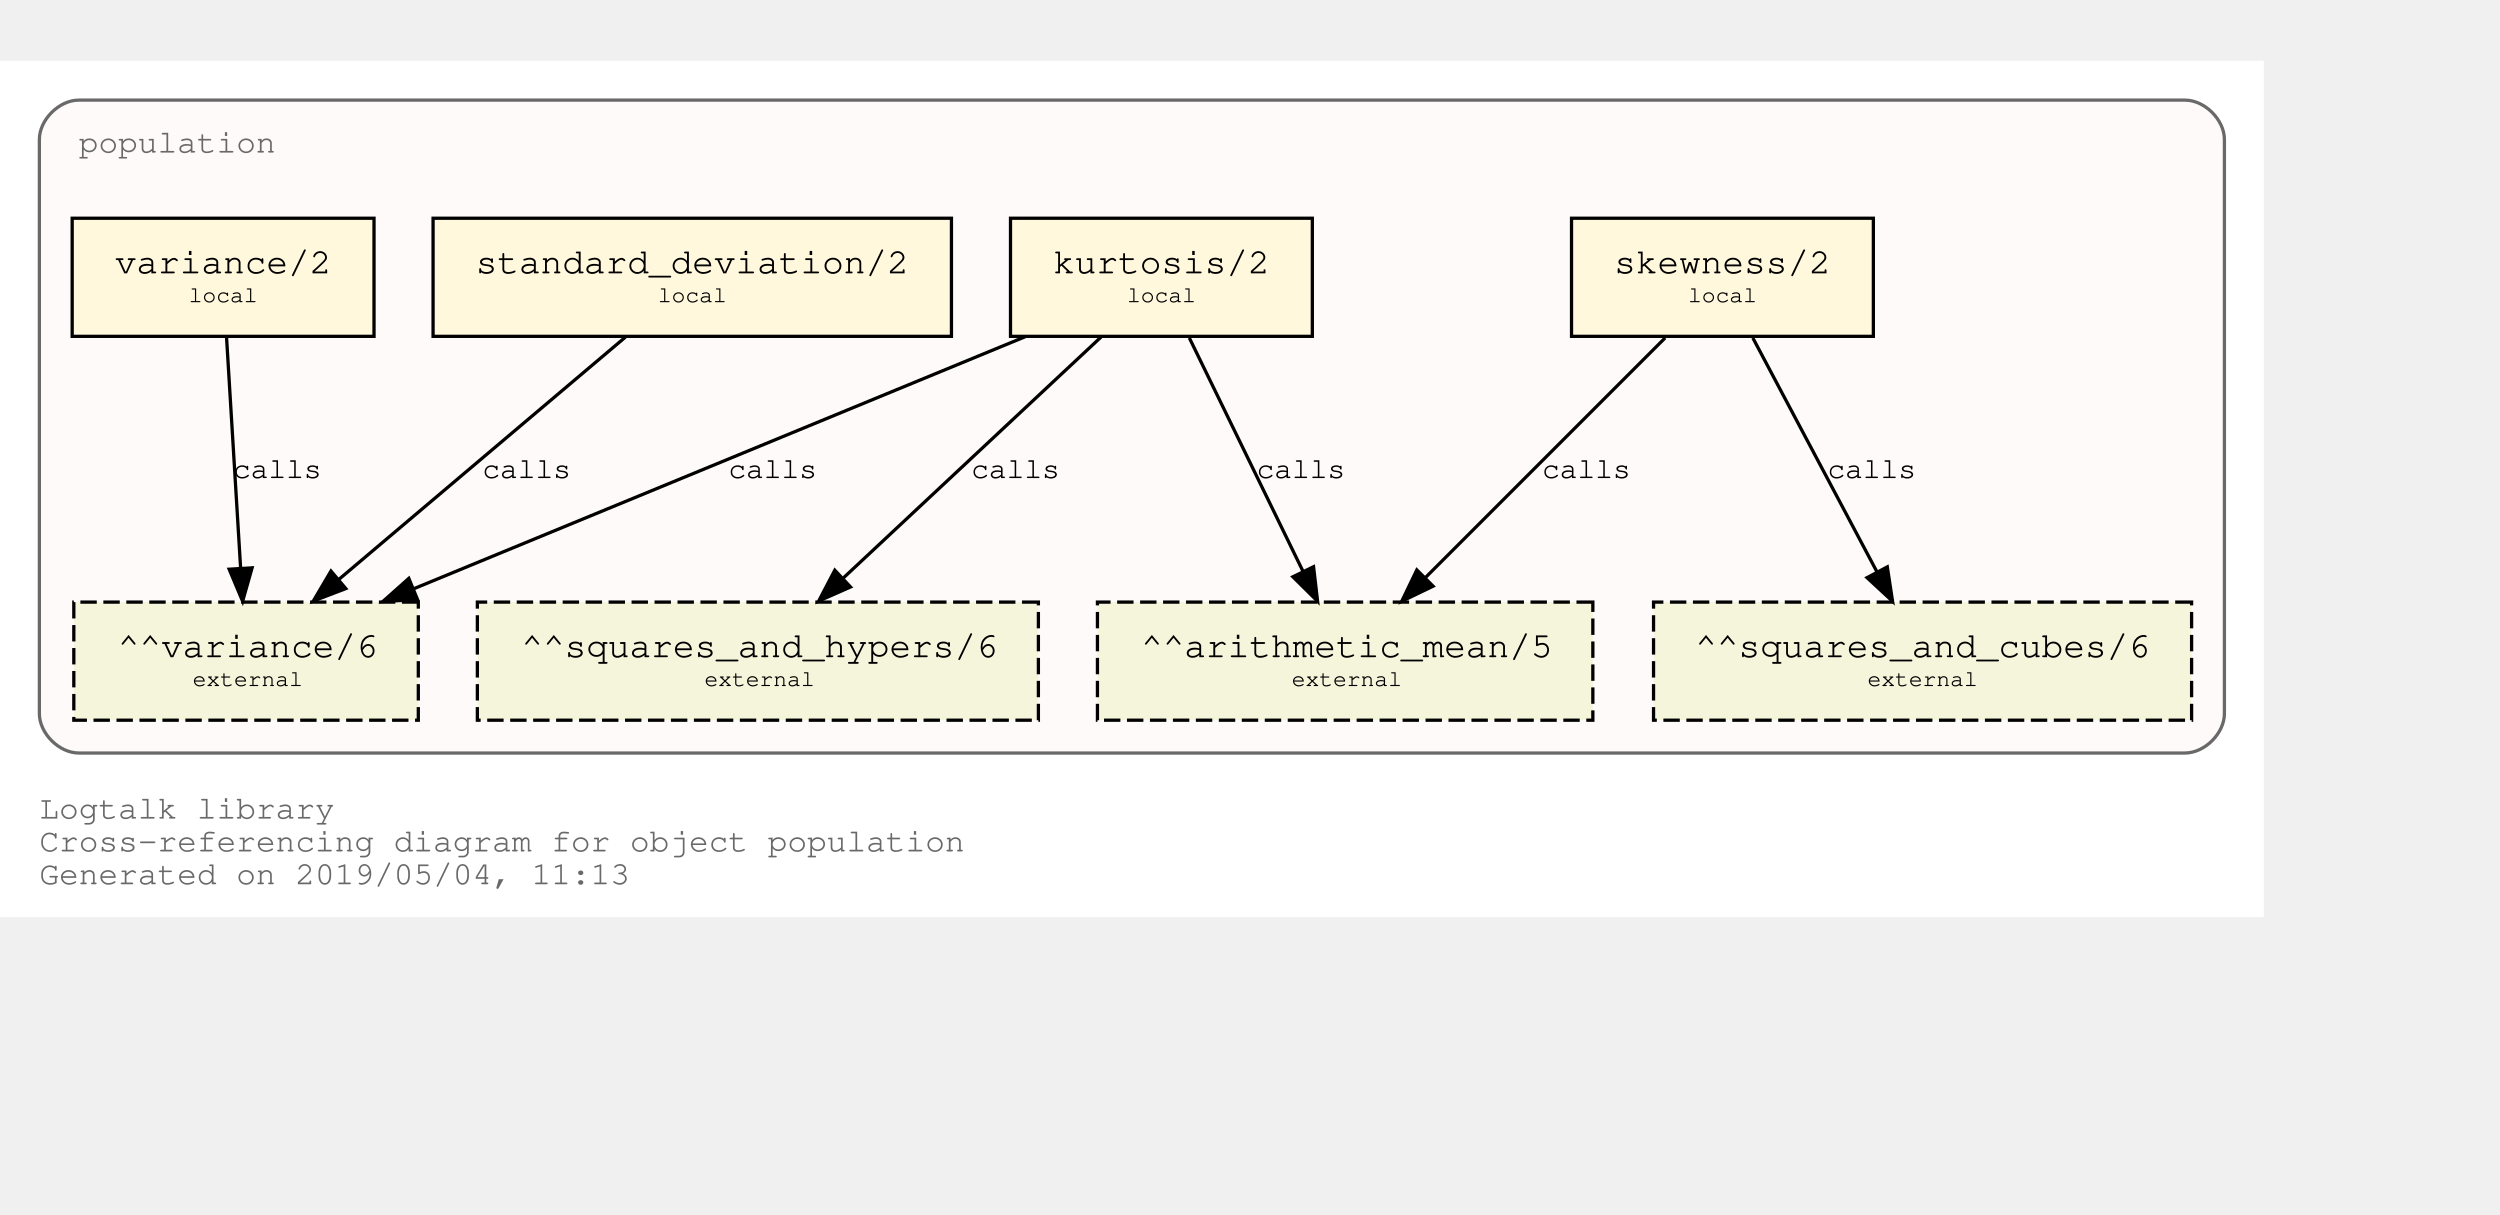
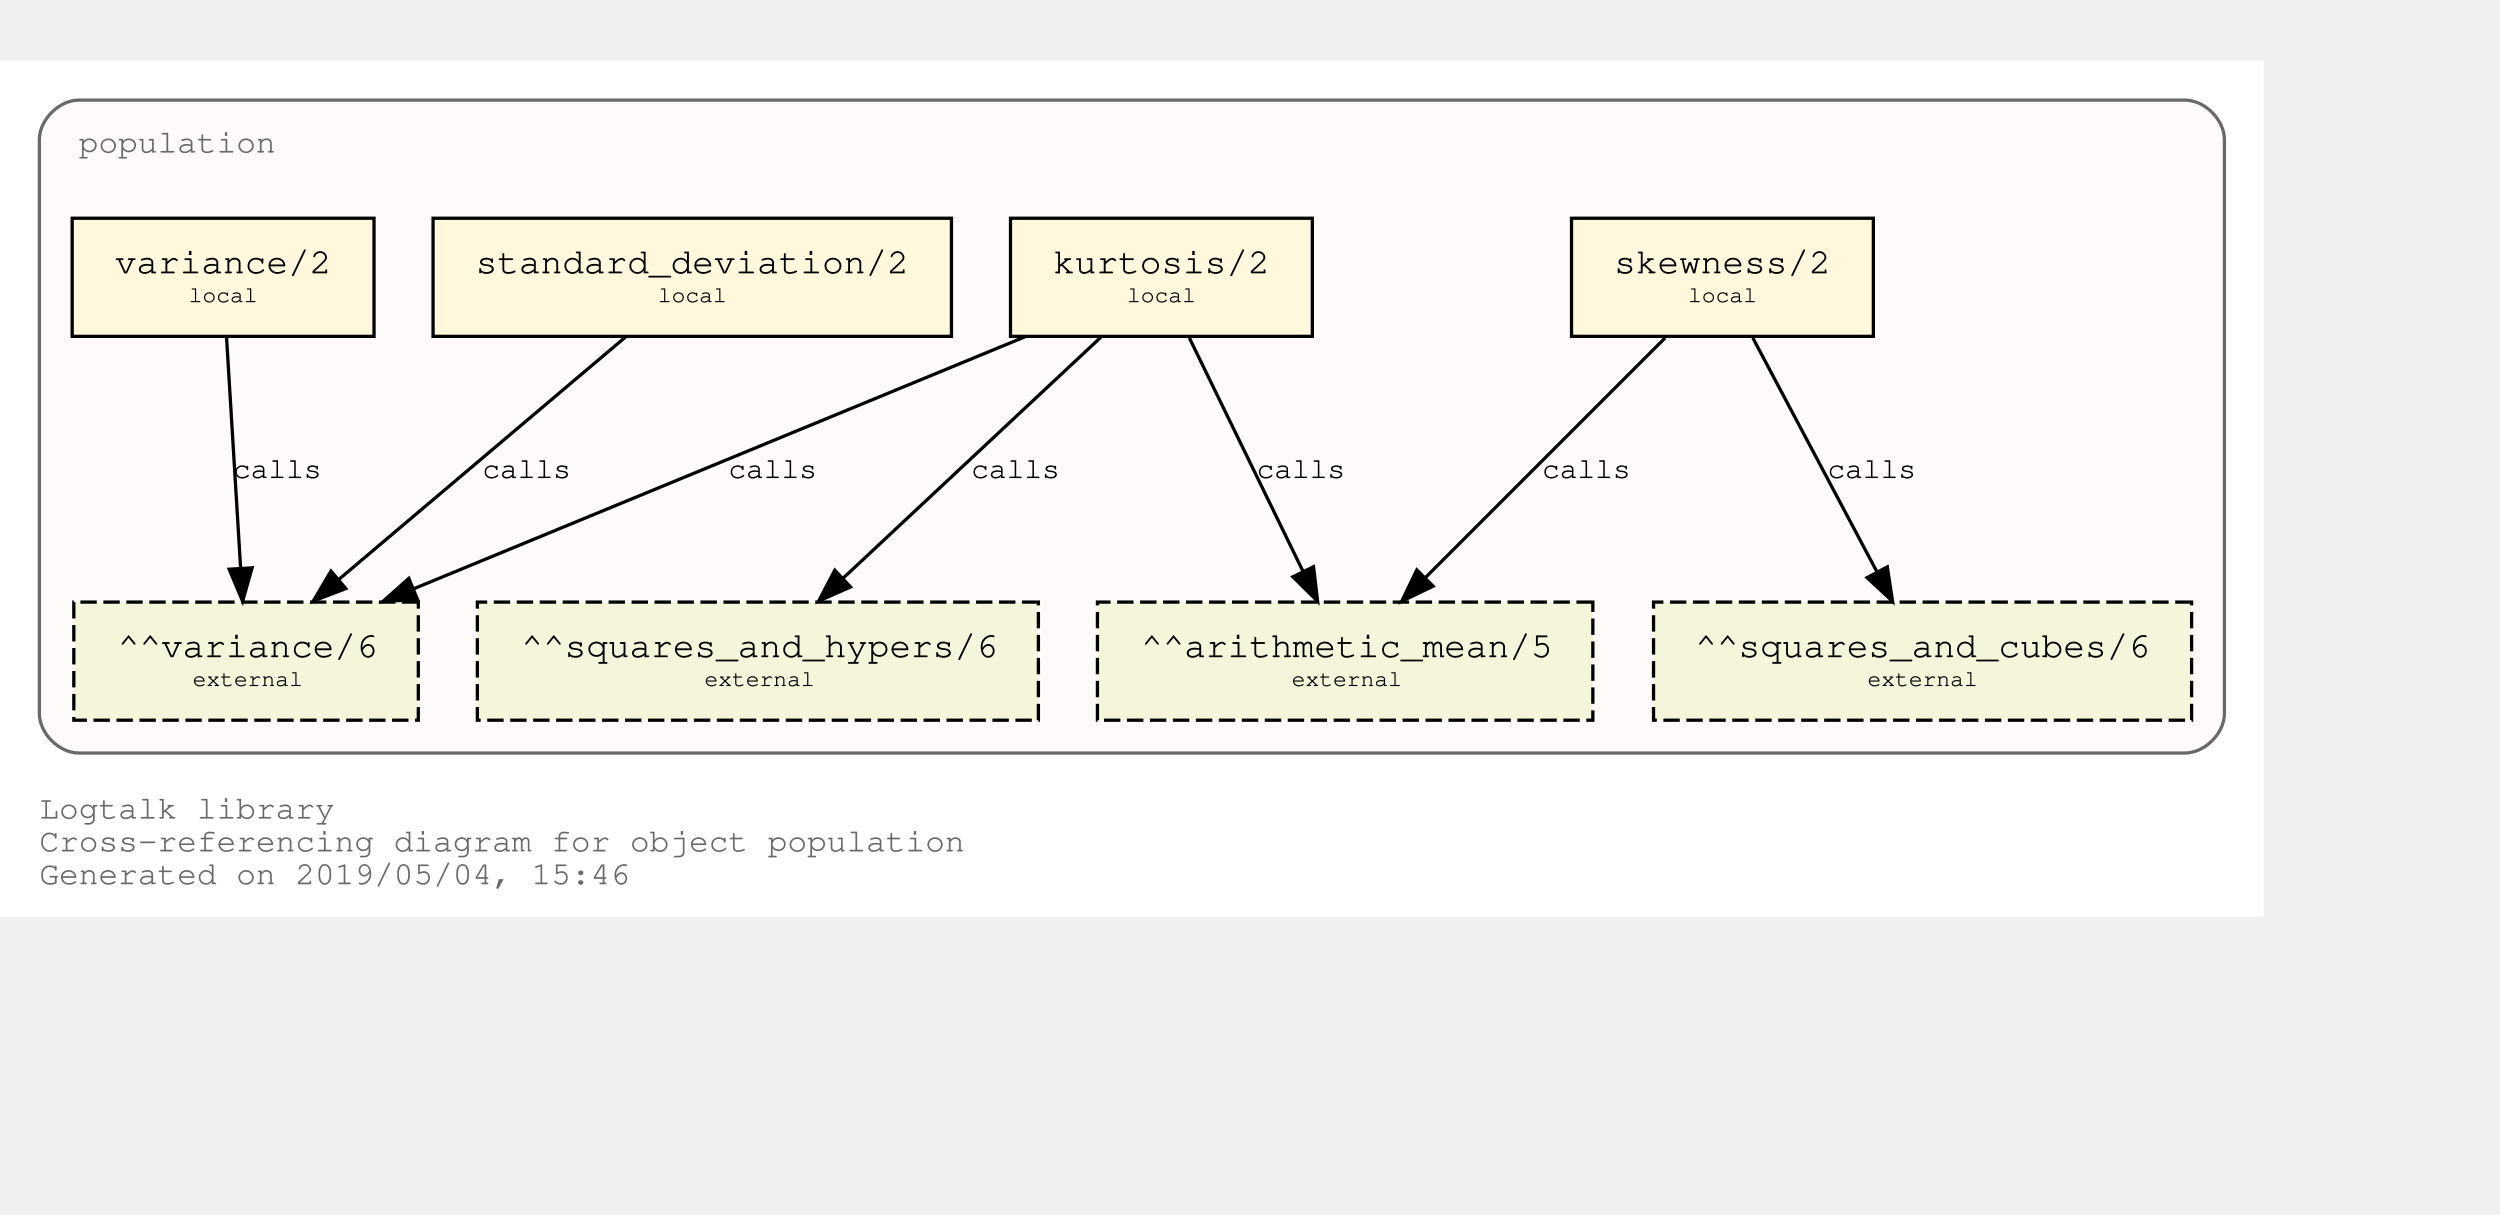
<svg xmlns="http://www.w3.org/2000/svg" xmlns:xlink="http://www.w3.org/1999/xlink" width="834pt" height="405pt" viewBox="72.00 72.00 762.00 333.00">
  <g id="graph0" class="graph" transform="scale(1 1) rotate(0) translate(76 329)">
    <polygon fill="white" stroke="transparent" points="-4,4 -4,-257 686,-257 686,4 -4,4" />
    <text text-anchor="start" x="8" y="-26" font-family="Courier,monospace" font-size="10.00" fill="dimgray">Logtalk library</text>
    <text text-anchor="start" x="8" y="-16" font-family="Courier,monospace" font-size="10.00" fill="dimgray">Cross-referencing diagram for object population</text>
-     <text text-anchor="start" x="8" y="-6" font-family="Courier,monospace" font-size="10.00" fill="dimgray">Generated on 2019/05/04, 11:13</text>
+     <text text-anchor="start" x="8" y="-6" font-family="Courier,monospace" font-size="10.00" fill="dimgray">Generated on 2019/05/04, 15:46</text>
    <g id="clust1" class="cluster">
      <g id="a_clust1">
        <a xlink:title="population">
          <path fill="snow" stroke="dimgray" d="M20,-46C20,-46 662,-46 662,-46 668,-46 674,-52 674,-58 674,-58 674,-233 674,-233 674,-239 668,-245 662,-245 662,-245 20,-245 20,-245 14,-245 8,-239 8,-233 8,-233 8,-58 8,-58 8,-52 14,-46 20,-46" />
          <g id="a_clust1_0">
-             <a xlink:href="https://github.com/LogtalkDotOrg/logtalk3/tree/21a01b2f8f4dcd53f24cf058b8a3075a20046e6d/library/population.lgt" xlink:title="https://github.com/LogtalkDotOrg/logtalk3/tree/21a01b2f8f4dcd53f24cf058b8a3075a20046e6d/library/population.lgt">
+             <a xlink:href="https://github.com/LogtalkDotOrg/logtalk3/tree/5830fb288a819810fb5c04983bd8153f6ae4b1b9/library/population.lgt" xlink:title="https://github.com/LogtalkDotOrg/logtalk3/tree/5830fb288a819810fb5c04983bd8153f6ae4b1b9/library/population.lgt">
              <text text-anchor="start" x="20" y="-229" font-family="Courier,monospace" font-size="10.00" fill="dimgray">population</text>
            </a>
          </g>
        </a>
      </g>
    </g>
    <g id="node1" class="node">
      <g id="a_node1">
-         <a xlink:href="https://github.com/LogtalkDotOrg/logtalk3/tree/21a01b2f8f4dcd53f24cf058b8a3075a20046e6d/library/population.lgt#L32" xlink:title="https://github.com/LogtalkDotOrg/logtalk3/tree/21a01b2f8f4dcd53f24cf058b8a3075a20046e6d/library/population.lgt#L32">
+         <a xlink:href="https://github.com/LogtalkDotOrg/logtalk3/tree/5830fb288a819810fb5c04983bd8153f6ae4b1b9/library/population.lgt#L32" xlink:title="https://github.com/LogtalkDotOrg/logtalk3/tree/5830fb288a819810fb5c04983bd8153f6ae4b1b9/library/population.lgt#L32">
          <polygon fill="cornsilk" stroke="black" points="567,-209 475,-209 475,-173 567,-173 567,-209" />
          <text text-anchor="start" x="482.8" y="-192.8" font-family="Courier,monospace" font-size="9.00"> </text>
          <text text-anchor="start" x="487.99" y="-192.2" font-family="Courier,monospace" font-size="11.00">skewness/2</text>
          <text text-anchor="start" x="553.8" y="-192.8" font-family="Courier,monospace" font-size="9.00"> </text>
          <text text-anchor="start" x="482.8" y="-182.8" font-family="Courier,monospace" font-size="9.00"> </text>
          <text text-anchor="start" x="510.5" y="-183.4" font-family="Courier,monospace" font-size="7.00">local</text>
          <text text-anchor="start" x="553.8" y="-182.8" font-family="Courier,monospace" font-size="9.00"> </text>
        </a>
      </g>
    </g>
    <g id="node5" class="node">
      <polygon fill="beige" stroke="black" stroke-dasharray="5,2" points="481.5,-92 330.5,-92 330.5,-56 481.5,-56 481.5,-92" />
      <text text-anchor="start" x="338.8" y="-75.8" font-family="Courier,monospace" font-size="9.00"> </text>
      <text text-anchor="start" x="343.79" y="-75.2" font-family="Courier,monospace" font-size="11.00">^^arithmetic_mean/5</text>
      <text text-anchor="start" x="468.8" y="-75.8" font-family="Courier,monospace" font-size="9.00"> </text>
      <text text-anchor="start" x="338.8" y="-65.8" font-family="Courier,monospace" font-size="9.00"> </text>
      <text text-anchor="start" x="389.7" y="-66.4" font-family="Courier,monospace" font-size="7.00">external</text>
      <text text-anchor="start" x="468.8" y="-65.8" font-family="Courier,monospace" font-size="9.00"> </text>
    </g>
    <g id="edge1" class="edge">
      <g id="a_edge1">
-         <a xlink:href="https://github.com/LogtalkDotOrg/logtalk3/tree/21a01b2f8f4dcd53f24cf058b8a3075a20046e6d/library/population.lgt#L32" xlink:title="calls">
+         <a xlink:href="https://github.com/LogtalkDotOrg/logtalk3/tree/5830fb288a819810fb5c04983bd8153f6ae4b1b9/library/population.lgt#L32" xlink:title="calls">
          <path fill="none" stroke="black" d="M503.53,-172.53C484.09,-153.09 452.51,-121.51 430.57,-99.57" />
          <polygon fill="black" stroke="black" points="432.8,-96.85 423.25,-92.25 427.85,-101.8 432.8,-96.85" />
        </a>
      </g>
      <g id="a_edge1-label">
-         <a xlink:href="https://github.com/LogtalkDotOrg/logtalk3/tree/21a01b2f8f4dcd53f24cf058b8a3075a20046e6d/library/population.lgt#L32" xlink:title="https://github.com/LogtalkDotOrg/logtalk3/tree/21a01b2f8f4dcd53f24cf058b8a3075a20046e6d/library/population.lgt#L32">
+         <a xlink:href="https://github.com/LogtalkDotOrg/logtalk3/tree/5830fb288a819810fb5c04983bd8153f6ae4b1b9/library/population.lgt#L32" xlink:title="https://github.com/LogtalkDotOrg/logtalk3/tree/5830fb288a819810fb5c04983bd8153f6ae4b1b9/library/population.lgt#L32">
          <text text-anchor="start" x="466" y="-129.8" font-family="Courier,monospace" font-size="9.00">calls</text>
        </a>
      </g>
    </g>
    <g id="node6" class="node">
      <polygon fill="beige" stroke="black" stroke-dasharray="5,2" points="664,-92 500,-92 500,-56 664,-56 664,-92" />
      <text text-anchor="start" x="507.8" y="-75.8" font-family="Courier,monospace" font-size="9.00"> </text>
      <text text-anchor="start" x="512.69" y="-75.2" font-family="Courier,monospace" font-size="11.00">^^squares_and_cubes/6</text>
      <text text-anchor="start" x="650.8" y="-75.8" font-family="Courier,monospace" font-size="9.00"> </text>
      <text text-anchor="start" x="507.8" y="-65.8" font-family="Courier,monospace" font-size="9.00"> </text>
      <text text-anchor="start" x="565.2" y="-66.4" font-family="Courier,monospace" font-size="7.00">external</text>
      <text text-anchor="start" x="650.8" y="-65.8" font-family="Courier,monospace" font-size="9.00"> </text>
    </g>
    <g id="edge2" class="edge">
      <g id="a_edge2">
-         <a xlink:href="https://github.com/LogtalkDotOrg/logtalk3/tree/21a01b2f8f4dcd53f24cf058b8a3075a20046e6d/library/population.lgt#L32" xlink:title="calls">
+         <a xlink:href="https://github.com/LogtalkDotOrg/logtalk3/tree/5830fb288a819810fb5c04983bd8153f6ae4b1b9/library/population.lgt#L32" xlink:title="calls">
          <path fill="none" stroke="black" d="M530.26,-172.53C540.31,-153.6 556.46,-123.16 568.04,-101.32" />
          <polygon fill="black" stroke="black" points="571.25,-102.73 572.85,-92.25 565.07,-99.45 571.25,-102.73" />
        </a>
      </g>
      <g id="a_edge2-label">
-         <a xlink:href="https://github.com/LogtalkDotOrg/logtalk3/tree/21a01b2f8f4dcd53f24cf058b8a3075a20046e6d/library/population.lgt#L32" xlink:title="https://github.com/LogtalkDotOrg/logtalk3/tree/21a01b2f8f4dcd53f24cf058b8a3075a20046e6d/library/population.lgt#L32">
+         <a xlink:href="https://github.com/LogtalkDotOrg/logtalk3/tree/5830fb288a819810fb5c04983bd8153f6ae4b1b9/library/population.lgt#L32" xlink:title="https://github.com/LogtalkDotOrg/logtalk3/tree/5830fb288a819810fb5c04983bd8153f6ae4b1b9/library/population.lgt#L32">
          <text text-anchor="start" x="553" y="-129.8" font-family="Courier,monospace" font-size="9.00">calls</text>
        </a>
      </g>
    </g>
    <g id="node2" class="node">
      <g id="a_node2">
-         <a xlink:href="https://github.com/LogtalkDotOrg/logtalk3/tree/21a01b2f8f4dcd53f24cf058b8a3075a20046e6d/library/population.lgt#L40" xlink:title="https://github.com/LogtalkDotOrg/logtalk3/tree/21a01b2f8f4dcd53f24cf058b8a3075a20046e6d/library/population.lgt#L40">
+         <a xlink:href="https://github.com/LogtalkDotOrg/logtalk3/tree/5830fb288a819810fb5c04983bd8153f6ae4b1b9/library/population.lgt#L40" xlink:title="https://github.com/LogtalkDotOrg/logtalk3/tree/5830fb288a819810fb5c04983bd8153f6ae4b1b9/library/population.lgt#L40">
          <polygon fill="cornsilk" stroke="black" points="396,-209 304,-209 304,-173 396,-173 396,-209" />
          <text text-anchor="start" x="311.8" y="-192.8" font-family="Courier,monospace" font-size="9.00"> </text>
          <text text-anchor="start" x="316.99" y="-192.2" font-family="Courier,monospace" font-size="11.00">kurtosis/2</text>
          <text text-anchor="start" x="382.8" y="-192.8" font-family="Courier,monospace" font-size="9.00"> </text>
          <text text-anchor="start" x="311.8" y="-182.8" font-family="Courier,monospace" font-size="9.00"> </text>
          <text text-anchor="start" x="339.5" y="-183.4" font-family="Courier,monospace" font-size="7.00">local</text>
          <text text-anchor="start" x="382.8" y="-182.8" font-family="Courier,monospace" font-size="9.00"> </text>
        </a>
      </g>
    </g>
    <g id="edge3" class="edge">
      <g id="a_edge3">
-         <a xlink:href="https://github.com/LogtalkDotOrg/logtalk3/tree/21a01b2f8f4dcd53f24cf058b8a3075a20046e6d/library/population.lgt#L40" xlink:title="calls">
+         <a xlink:href="https://github.com/LogtalkDotOrg/logtalk3/tree/5830fb288a819810fb5c04983bd8153f6ae4b1b9/library/population.lgt#L40" xlink:title="calls">
          <path fill="none" stroke="black" d="M358.51,-172.53C367.73,-153.6 382.55,-123.16 393.18,-101.32" />
          <polygon fill="black" stroke="black" points="396.37,-102.78 397.6,-92.25 390.07,-99.71 396.37,-102.78" />
        </a>
      </g>
      <g id="a_edge3-label">
-         <a xlink:href="https://github.com/LogtalkDotOrg/logtalk3/tree/21a01b2f8f4dcd53f24cf058b8a3075a20046e6d/library/population.lgt#L40" xlink:title="https://github.com/LogtalkDotOrg/logtalk3/tree/21a01b2f8f4dcd53f24cf058b8a3075a20046e6d/library/population.lgt#L40">
+         <a xlink:href="https://github.com/LogtalkDotOrg/logtalk3/tree/5830fb288a819810fb5c04983bd8153f6ae4b1b9/library/population.lgt#L40" xlink:title="https://github.com/LogtalkDotOrg/logtalk3/tree/5830fb288a819810fb5c04983bd8153f6ae4b1b9/library/population.lgt#L40">
          <text text-anchor="start" x="379" y="-129.8" font-family="Courier,monospace" font-size="9.00">calls</text>
        </a>
      </g>
    </g>
    <g id="node7" class="node">
      <polygon fill="beige" stroke="black" stroke-dasharray="5,2" points="312.5,-92 141.5,-92 141.5,-56 312.5,-56 312.5,-92" />
      <text text-anchor="start" x="149.8" y="-75.8" font-family="Courier,monospace" font-size="9.00"> </text>
      <text text-anchor="start" x="154.89" y="-75.2" font-family="Courier,monospace" font-size="11.00">^^squares_and_hypers/6</text>
      <text text-anchor="start" x="299.8" y="-75.8" font-family="Courier,monospace" font-size="9.00"> </text>
      <text text-anchor="start" x="149.8" y="-65.8" font-family="Courier,monospace" font-size="9.00"> </text>
      <text text-anchor="start" x="210.7" y="-66.4" font-family="Courier,monospace" font-size="7.00">external</text>
      <text text-anchor="start" x="299.8" y="-65.8" font-family="Courier,monospace" font-size="9.00"> </text>
    </g>
    <g id="edge4" class="edge">
      <g id="a_edge4">
-         <a xlink:href="https://github.com/LogtalkDotOrg/logtalk3/tree/21a01b2f8f4dcd53f24cf058b8a3075a20046e6d/library/population.lgt#L40" xlink:title="calls">
+         <a xlink:href="https://github.com/LogtalkDotOrg/logtalk3/tree/5830fb288a819810fb5c04983bd8153f6ae4b1b9/library/population.lgt#L40" xlink:title="calls">
          <path fill="none" stroke="black" d="M331.59,-172.78C310.75,-153.31 276.66,-121.43 253.1,-99.4" />
          <polygon fill="black" stroke="black" points="255.24,-96.61 245.54,-92.33 250.45,-101.72 255.24,-96.61" />
        </a>
      </g>
      <g id="a_edge4-label">
-         <a xlink:href="https://github.com/LogtalkDotOrg/logtalk3/tree/21a01b2f8f4dcd53f24cf058b8a3075a20046e6d/library/population.lgt#L40" xlink:title="https://github.com/LogtalkDotOrg/logtalk3/tree/21a01b2f8f4dcd53f24cf058b8a3075a20046e6d/library/population.lgt#L40">
+         <a xlink:href="https://github.com/LogtalkDotOrg/logtalk3/tree/5830fb288a819810fb5c04983bd8153f6ae4b1b9/library/population.lgt#L40" xlink:title="https://github.com/LogtalkDotOrg/logtalk3/tree/5830fb288a819810fb5c04983bd8153f6ae4b1b9/library/population.lgt#L40">
          <text text-anchor="start" x="292" y="-129.8" font-family="Courier,monospace" font-size="9.00">calls</text>
        </a>
      </g>
    </g>
    <g id="node8" class="node">
      <polygon fill="beige" stroke="black" stroke-dasharray="5,2" points="123.5,-92 18.5,-92 18.5,-56 123.5,-56 123.5,-92" />
      <text text-anchor="start" x="26.8" y="-75.8" font-family="Courier,monospace" font-size="9.00"> </text>
      <text text-anchor="start" x="31.89" y="-75.2" font-family="Courier,monospace" font-size="11.00">^^variance/6</text>
      <text text-anchor="start" x="110.8" y="-75.8" font-family="Courier,monospace" font-size="9.00"> </text>
      <text text-anchor="start" x="26.8" y="-65.8" font-family="Courier,monospace" font-size="9.00"> </text>
      <text text-anchor="start" x="54.7" y="-66.4" font-family="Courier,monospace" font-size="7.00">external</text>
      <text text-anchor="start" x="110.8" y="-65.8" font-family="Courier,monospace" font-size="9.00"> </text>
    </g>
    <g id="edge5" class="edge">
      <g id="a_edge5">
-         <a xlink:href="https://github.com/LogtalkDotOrg/logtalk3/tree/21a01b2f8f4dcd53f24cf058b8a3075a20046e6d/library/population.lgt#L40" xlink:title="calls">
+         <a xlink:href="https://github.com/LogtalkDotOrg/logtalk3/tree/5830fb288a819810fb5c04983bd8153f6ae4b1b9/library/population.lgt#L40" xlink:title="calls">
          <path fill="none" stroke="black" d="M308.53,-172.91C258.84,-152.43 175.6,-118.11 122.01,-96.03" />
          <polygon fill="black" stroke="black" points="123.27,-92.76 112.7,-92.19 120.61,-99.23 123.27,-92.76" />
        </a>
      </g>
      <g id="a_edge5-label">
-         <a xlink:href="https://github.com/LogtalkDotOrg/logtalk3/tree/21a01b2f8f4dcd53f24cf058b8a3075a20046e6d/library/population.lgt#L40" xlink:title="https://github.com/LogtalkDotOrg/logtalk3/tree/21a01b2f8f4dcd53f24cf058b8a3075a20046e6d/library/population.lgt#L40">
+         <a xlink:href="https://github.com/LogtalkDotOrg/logtalk3/tree/5830fb288a819810fb5c04983bd8153f6ae4b1b9/library/population.lgt#L40" xlink:title="https://github.com/LogtalkDotOrg/logtalk3/tree/5830fb288a819810fb5c04983bd8153f6ae4b1b9/library/population.lgt#L40">
          <text text-anchor="start" x="218" y="-129.8" font-family="Courier,monospace" font-size="9.00">calls</text>
        </a>
      </g>
    </g>
    <g id="node3" class="node">
      <g id="a_node3">
-         <a xlink:href="https://github.com/LogtalkDotOrg/logtalk3/tree/21a01b2f8f4dcd53f24cf058b8a3075a20046e6d/library/population.lgt#L49" xlink:title="https://github.com/LogtalkDotOrg/logtalk3/tree/21a01b2f8f4dcd53f24cf058b8a3075a20046e6d/library/population.lgt#L49">
+         <a xlink:href="https://github.com/LogtalkDotOrg/logtalk3/tree/5830fb288a819810fb5c04983bd8153f6ae4b1b9/library/population.lgt#L49" xlink:title="https://github.com/LogtalkDotOrg/logtalk3/tree/5830fb288a819810fb5c04983bd8153f6ae4b1b9/library/population.lgt#L49">
          <polygon fill="cornsilk" stroke="black" points="286,-209 128,-209 128,-173 286,-173 286,-209" />
          <text text-anchor="start" x="135.8" y="-192.8" font-family="Courier,monospace" font-size="9.00"> </text>
          <text text-anchor="start" x="140.99" y="-192.2" font-family="Courier,monospace" font-size="11.00">standard_deviation/2</text>
          <text text-anchor="start" x="272.8" y="-192.8" font-family="Courier,monospace" font-size="9.00"> </text>
          <text text-anchor="start" x="135.8" y="-182.8" font-family="Courier,monospace" font-size="9.00"> </text>
          <text text-anchor="start" x="196.5" y="-183.4" font-family="Courier,monospace" font-size="7.00">local</text>
          <text text-anchor="start" x="272.8" y="-182.8" font-family="Courier,monospace" font-size="9.00"> </text>
        </a>
      </g>
    </g>
    <g id="edge6" class="edge">
      <g id="a_edge6">
-         <a xlink:href="https://github.com/LogtalkDotOrg/logtalk3/tree/21a01b2f8f4dcd53f24cf058b8a3075a20046e6d/library/population.lgt#L49" xlink:title="calls">
+         <a xlink:href="https://github.com/LogtalkDotOrg/logtalk3/tree/5830fb288a819810fb5c04983bd8153f6ae4b1b9/library/population.lgt#L49" xlink:title="calls">
          <path fill="none" stroke="black" d="M186.64,-172.78C163.4,-153.14 125.26,-120.88 99.18,-98.83" />
          <polygon fill="black" stroke="black" points="101.4,-96.12 91.5,-92.33 96.88,-101.46 101.4,-96.12" />
        </a>
      </g>
      <g id="a_edge6-label">
-         <a xlink:href="https://github.com/LogtalkDotOrg/logtalk3/tree/21a01b2f8f4dcd53f24cf058b8a3075a20046e6d/library/population.lgt#L49" xlink:title="https://github.com/LogtalkDotOrg/logtalk3/tree/21a01b2f8f4dcd53f24cf058b8a3075a20046e6d/library/population.lgt#L49">
+         <a xlink:href="https://github.com/LogtalkDotOrg/logtalk3/tree/5830fb288a819810fb5c04983bd8153f6ae4b1b9/library/population.lgt#L49" xlink:title="https://github.com/LogtalkDotOrg/logtalk3/tree/5830fb288a819810fb5c04983bd8153f6ae4b1b9/library/population.lgt#L49">
          <text text-anchor="start" x="143" y="-129.8" font-family="Courier,monospace" font-size="9.00">calls</text>
        </a>
      </g>
    </g>
    <g id="node4" class="node">
      <g id="a_node4">
-         <a xlink:href="https://github.com/LogtalkDotOrg/logtalk3/tree/21a01b2f8f4dcd53f24cf058b8a3075a20046e6d/library/population.lgt#L53" xlink:title="https://github.com/LogtalkDotOrg/logtalk3/tree/21a01b2f8f4dcd53f24cf058b8a3075a20046e6d/library/population.lgt#L53">
+         <a xlink:href="https://github.com/LogtalkDotOrg/logtalk3/tree/5830fb288a819810fb5c04983bd8153f6ae4b1b9/library/population.lgt#L53" xlink:title="https://github.com/LogtalkDotOrg/logtalk3/tree/5830fb288a819810fb5c04983bd8153f6ae4b1b9/library/population.lgt#L53">
          <polygon fill="cornsilk" stroke="black" points="110,-209 18,-209 18,-173 110,-173 110,-209" />
          <text text-anchor="start" x="25.8" y="-192.8" font-family="Courier,monospace" font-size="9.00"> </text>
          <text text-anchor="start" x="30.99" y="-192.2" font-family="Courier,monospace" font-size="11.00">variance/2</text>
          <text text-anchor="start" x="96.8" y="-192.8" font-family="Courier,monospace" font-size="9.00"> </text>
          <text text-anchor="start" x="25.8" y="-182.8" font-family="Courier,monospace" font-size="9.00"> </text>
          <text text-anchor="start" x="53.5" y="-183.4" font-family="Courier,monospace" font-size="7.00">local</text>
          <text text-anchor="start" x="96.8" y="-182.8" font-family="Courier,monospace" font-size="9.00"> </text>
        </a>
      </g>
    </g>
    <g id="edge7" class="edge">
      <g id="a_edge7">
-         <a xlink:href="https://github.com/LogtalkDotOrg/logtalk3/tree/21a01b2f8f4dcd53f24cf058b8a3075a20046e6d/library/population.lgt#L53" xlink:title="calls">
+         <a xlink:href="https://github.com/LogtalkDotOrg/logtalk3/tree/5830fb288a819810fb5c04983bd8153f6ae4b1b9/library/population.lgt#L53" xlink:title="calls">
          <path fill="none" stroke="black" d="M65.06,-172.53C66.2,-153.94 68,-124.24 69.33,-102.5" />
          <polygon fill="black" stroke="black" points="72.84,-102.45 69.95,-92.25 65.85,-102.02 72.84,-102.45" />
        </a>
      </g>
      <g id="a_edge7-label">
-         <a xlink:href="https://github.com/LogtalkDotOrg/logtalk3/tree/21a01b2f8f4dcd53f24cf058b8a3075a20046e6d/library/population.lgt#L53" xlink:title="https://github.com/LogtalkDotOrg/logtalk3/tree/21a01b2f8f4dcd53f24cf058b8a3075a20046e6d/library/population.lgt#L53">
+         <a xlink:href="https://github.com/LogtalkDotOrg/logtalk3/tree/5830fb288a819810fb5c04983bd8153f6ae4b1b9/library/population.lgt#L53" xlink:title="https://github.com/LogtalkDotOrg/logtalk3/tree/5830fb288a819810fb5c04983bd8153f6ae4b1b9/library/population.lgt#L53">
          <text text-anchor="start" x="67" y="-129.8" font-family="Courier,monospace" font-size="9.00">calls</text>
        </a>
      </g>
    </g>
  </g>
</svg>
